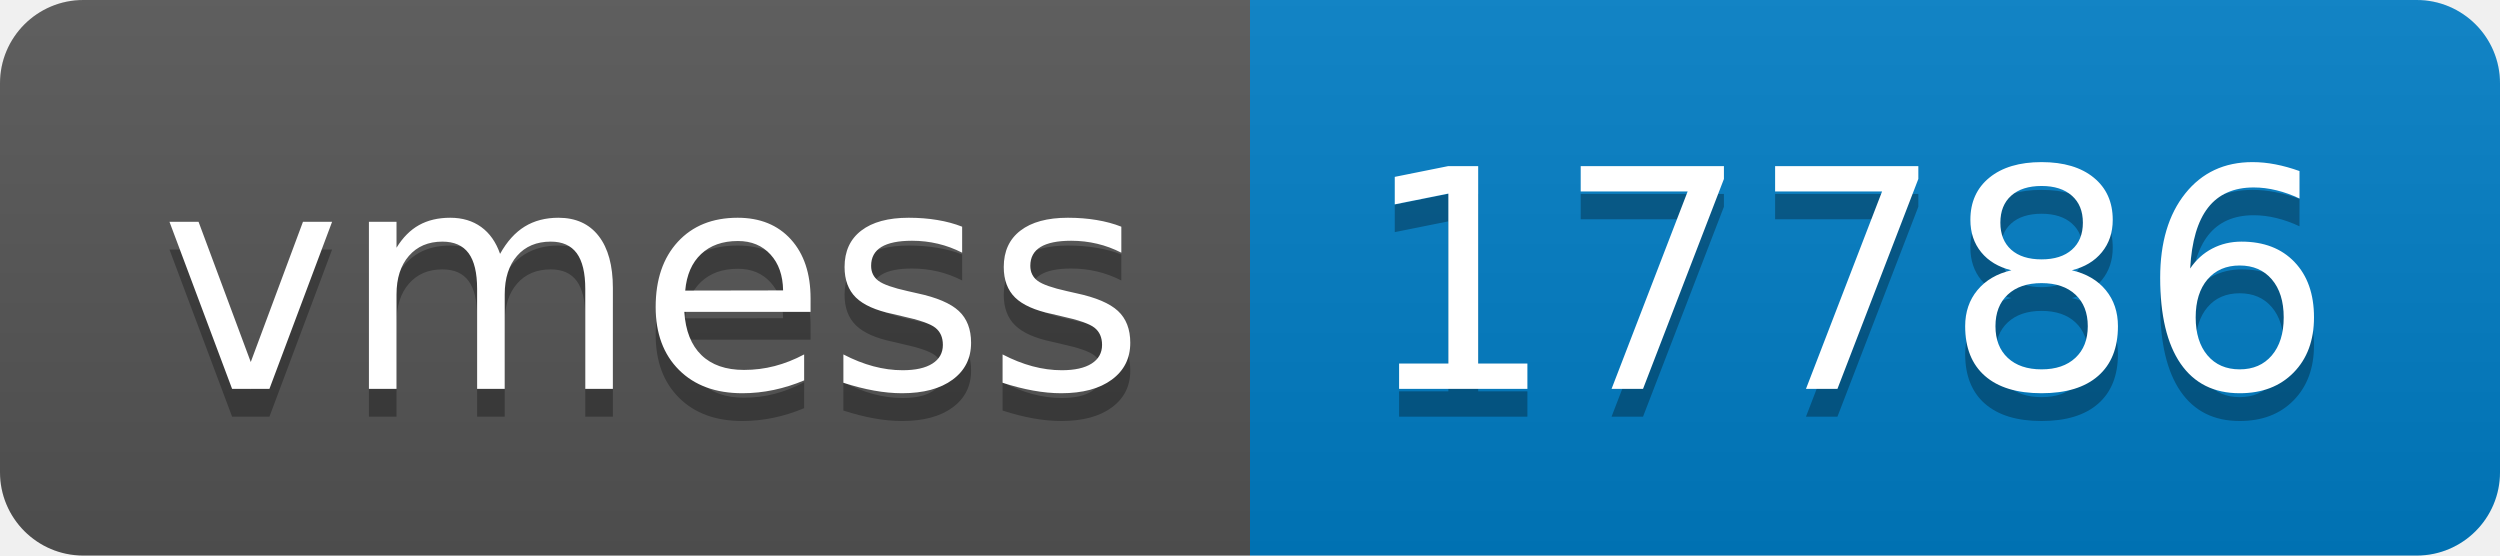
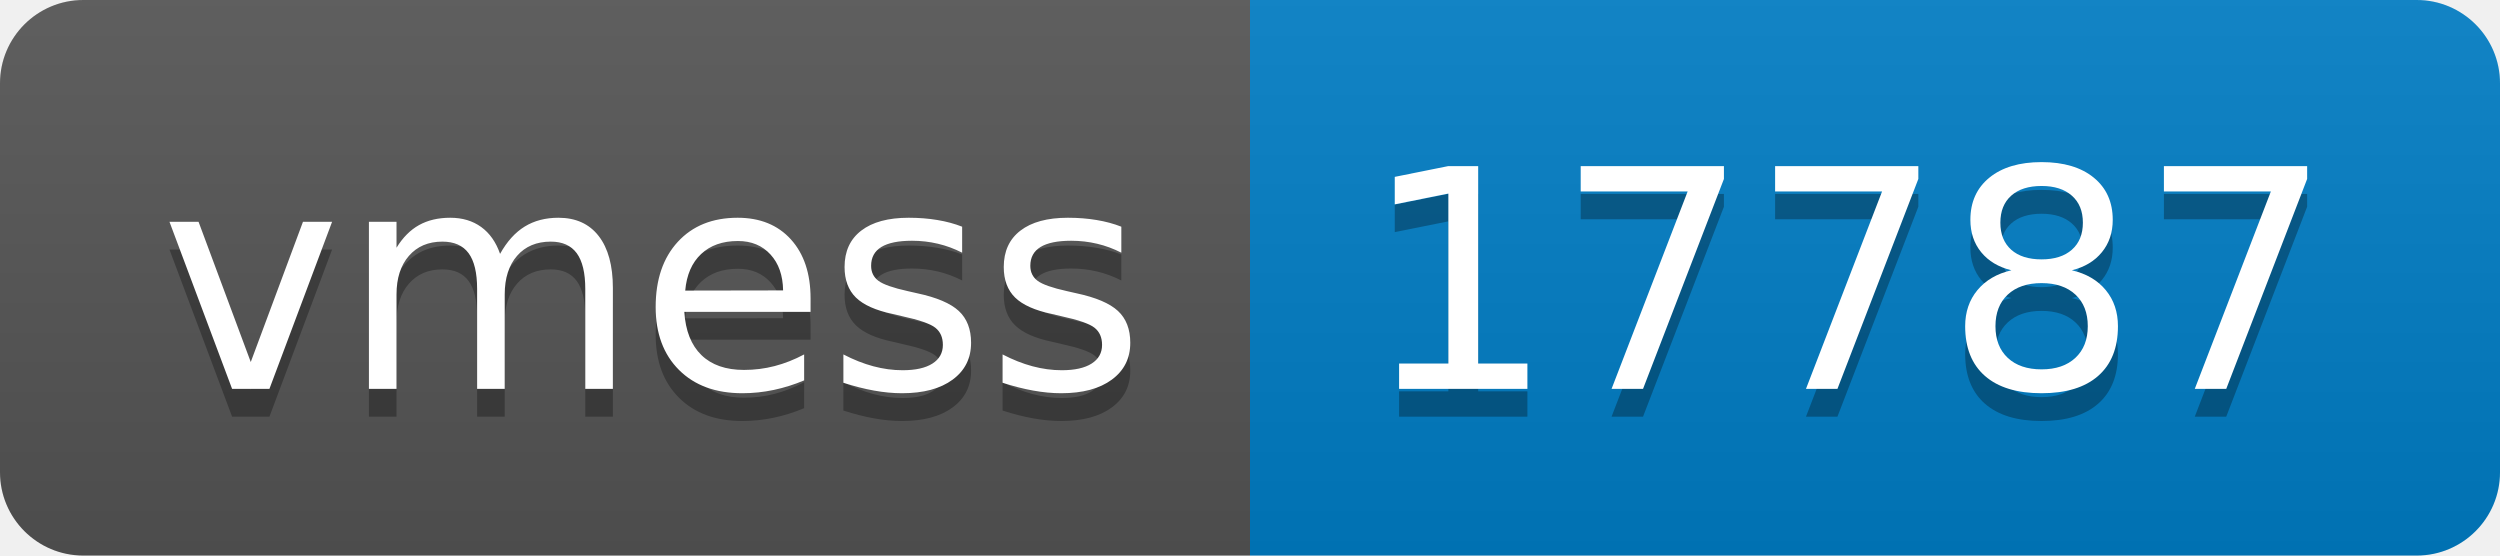
- <svg xmlns="http://www.w3.org/2000/svg" width="90" height="20" role="img" aria-label="vmess: 17786">
+ <svg xmlns="http://www.w3.org/2000/svg" width="90" height="20" role="img" aria-label="vmess: 17787">
  <linearGradient id="s" x2="0" y2="100%">
    <stop offset="0" stop-color="#bbb" stop-opacity=".1" />
    <stop offset="1" stop-opacity=".1" />
  </linearGradient>
  <clipPath id="r">
    <rect width="90" height="20" rx="3" fill="#fff" />
  </clipPath>
  <g clip-path="url(#r)">
    <rect width="45" height="20" fill="#555" />
    <rect x="45" width="45" height="20" fill="#007ec6" />
    <rect width="90" height="20" fill="url(#s)" />
  </g>
  <g fill="#fff" text-anchor="middle" font-family="Verdana,Geneva,DejaVu Sans,sans-serif" text-rendering="geometricPrecision" font-size="110">
    <text aria-hidden="true" x="235" y="150" fill="#010101" fill-opacity=".3" transform="scale(.1)" textLength="350">vmess</text>
    <text x="235" y="140" transform="scale(.1)" fill="#fff" textLength="350">vmess</text>
-     <text aria-hidden="true" x="665" y="150" fill="#010101" fill-opacity=".3" transform="scale(.1)" textLength="350">17786</text>
-     <text x="665" y="140" transform="scale(.1)" fill="#fff" textLength="350">17786</text>
+     <text aria-hidden="true" x="665" y="150" fill="#010101" fill-opacity=".3" transform="scale(.1)" textLength="350">17787</text>
+     <text x="665" y="140" transform="scale(.1)" fill="#fff" textLength="350">17787</text>
  </g>
</svg>
